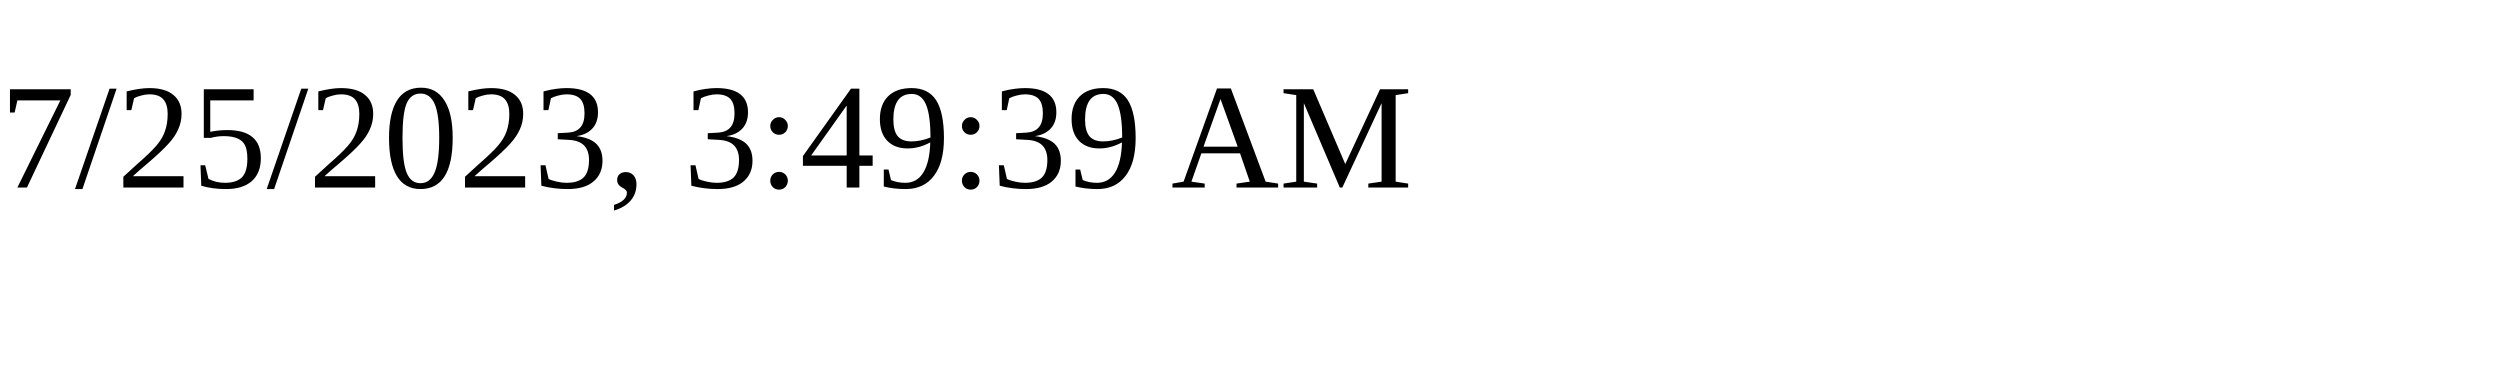
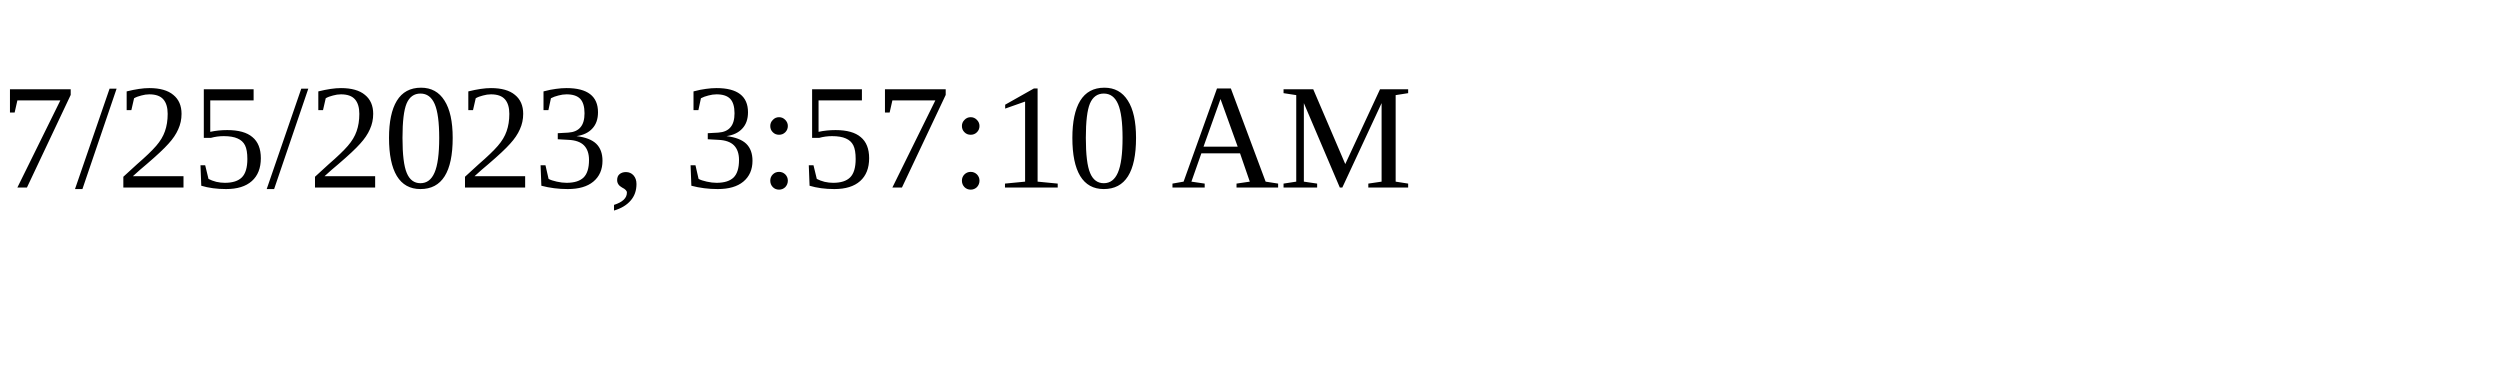
<svg xmlns="http://www.w3.org/2000/svg" height="30" width="200">
-   <text x="0" y="15">7/25/2023, 3:49:39 AM</text>
+   <text x="0" y="15">7/25/2023, 3:57:10 AM</text>
</svg>
